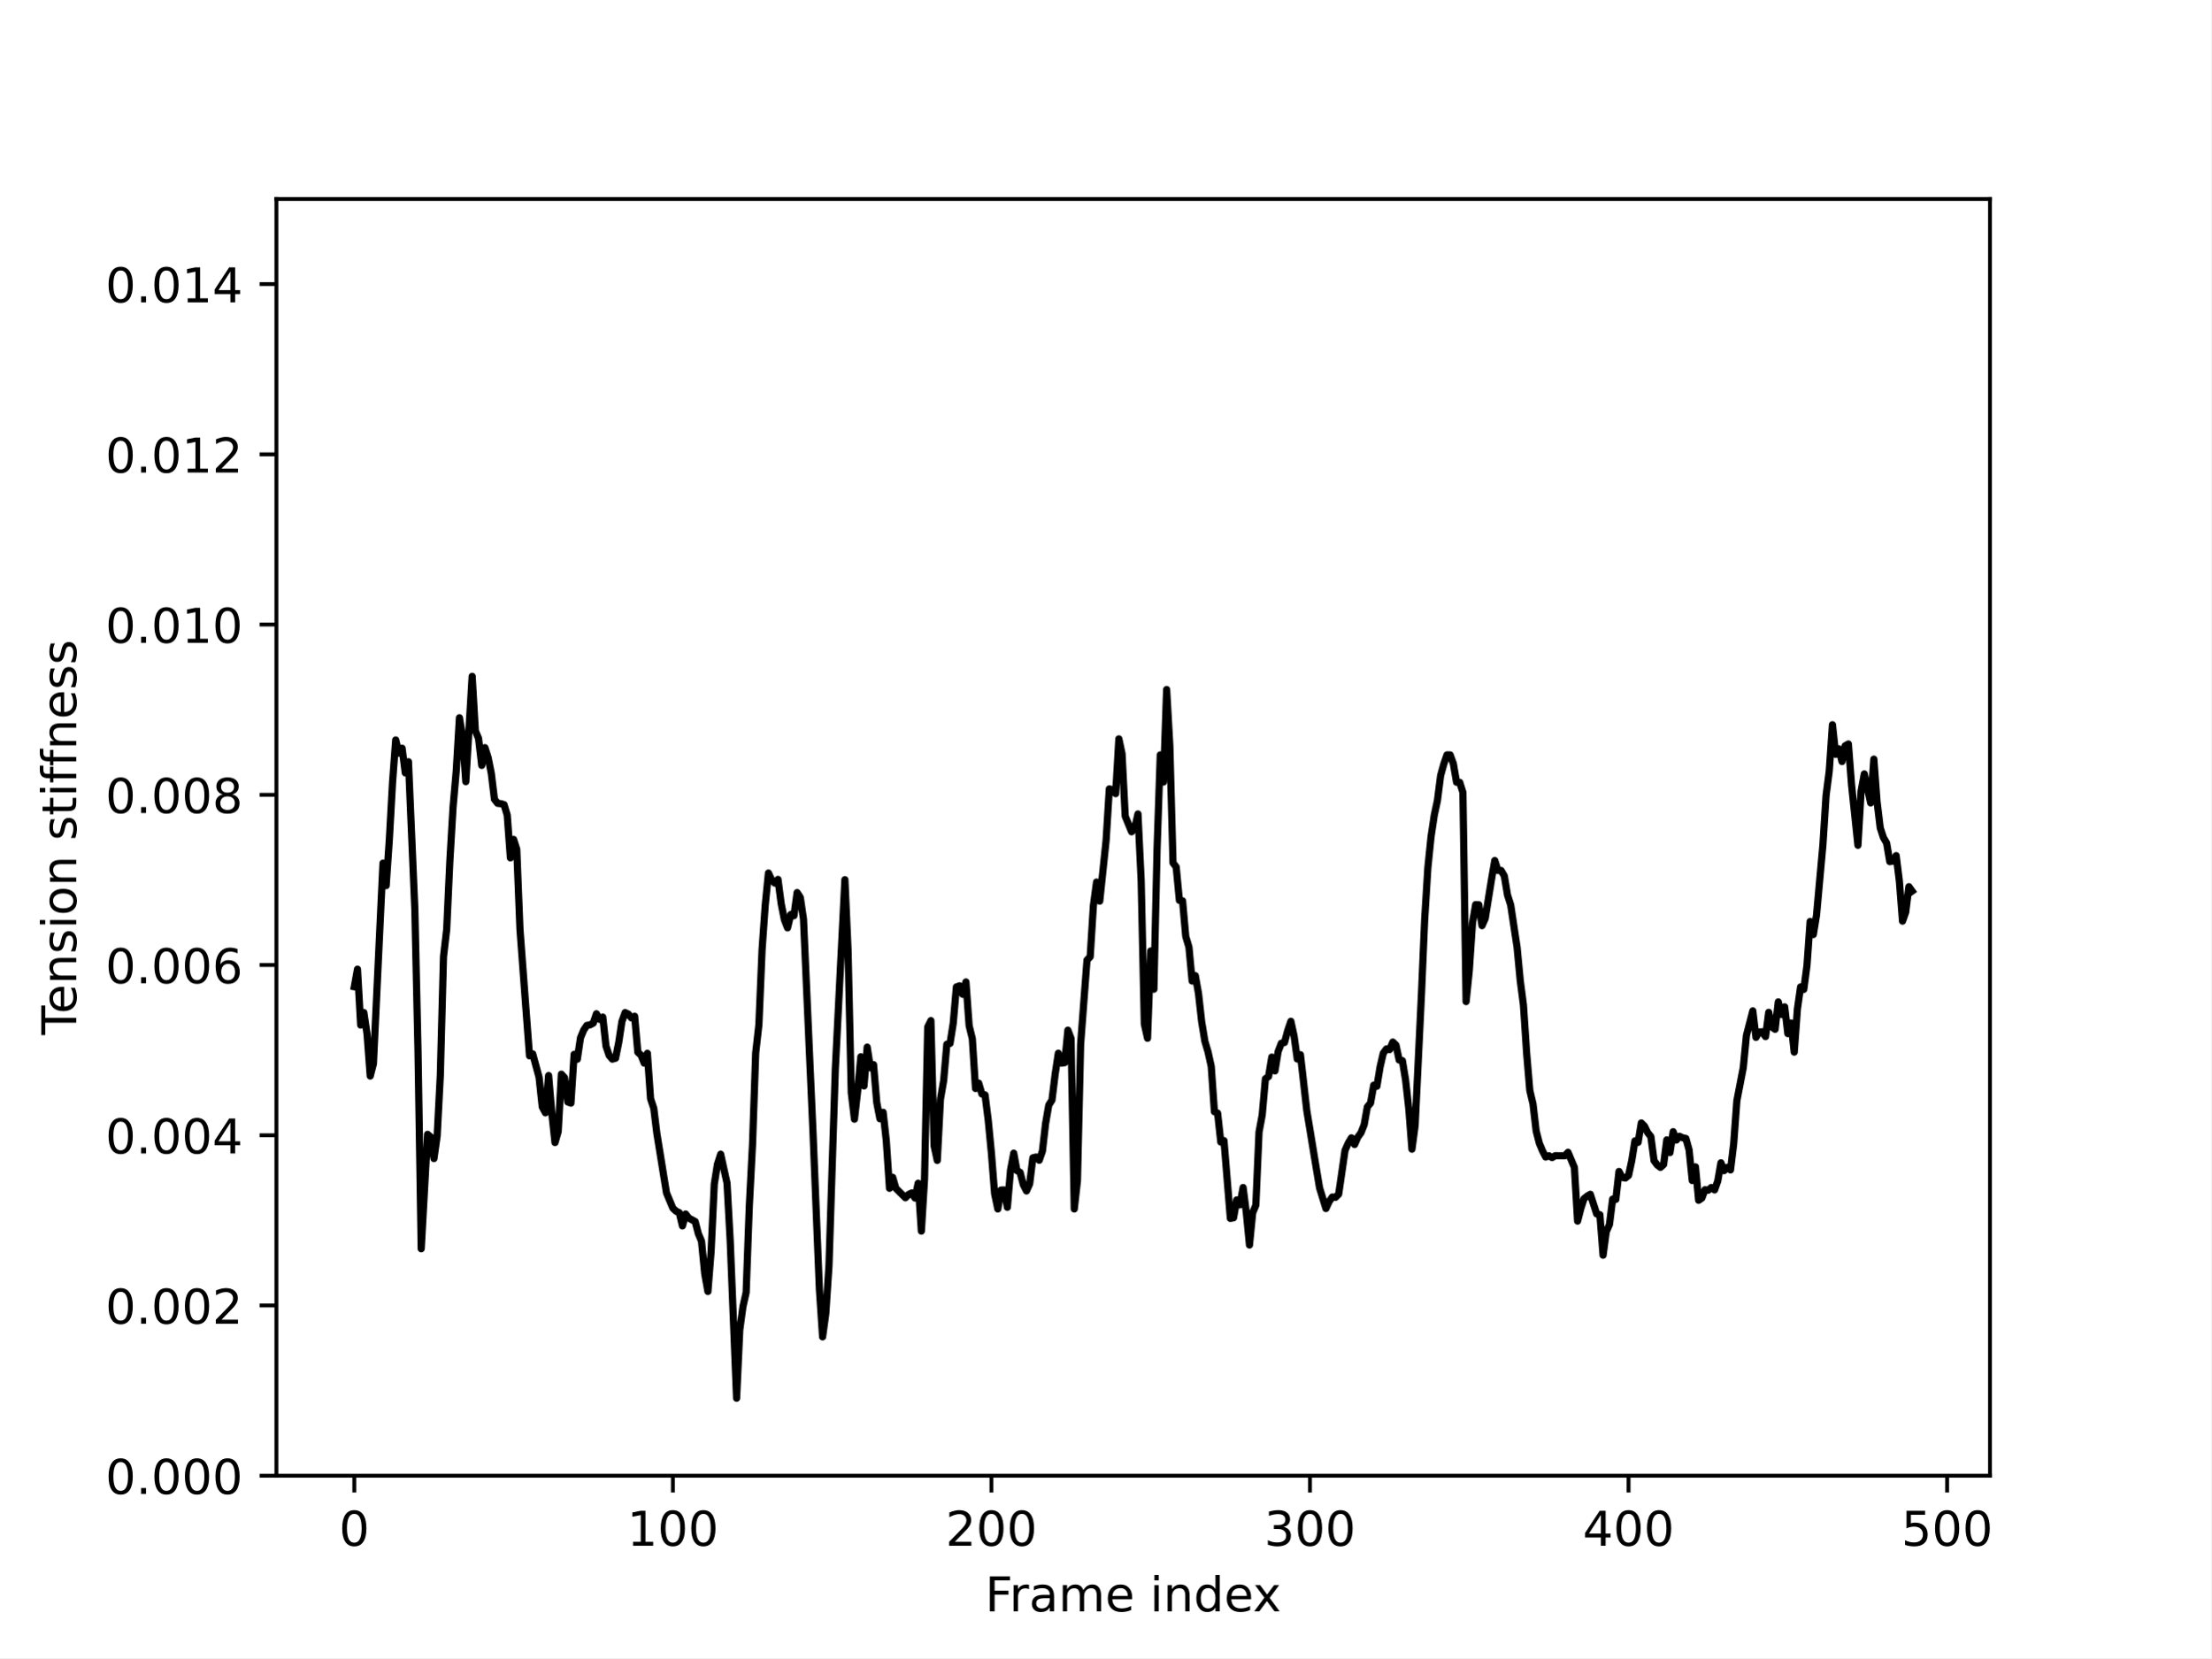
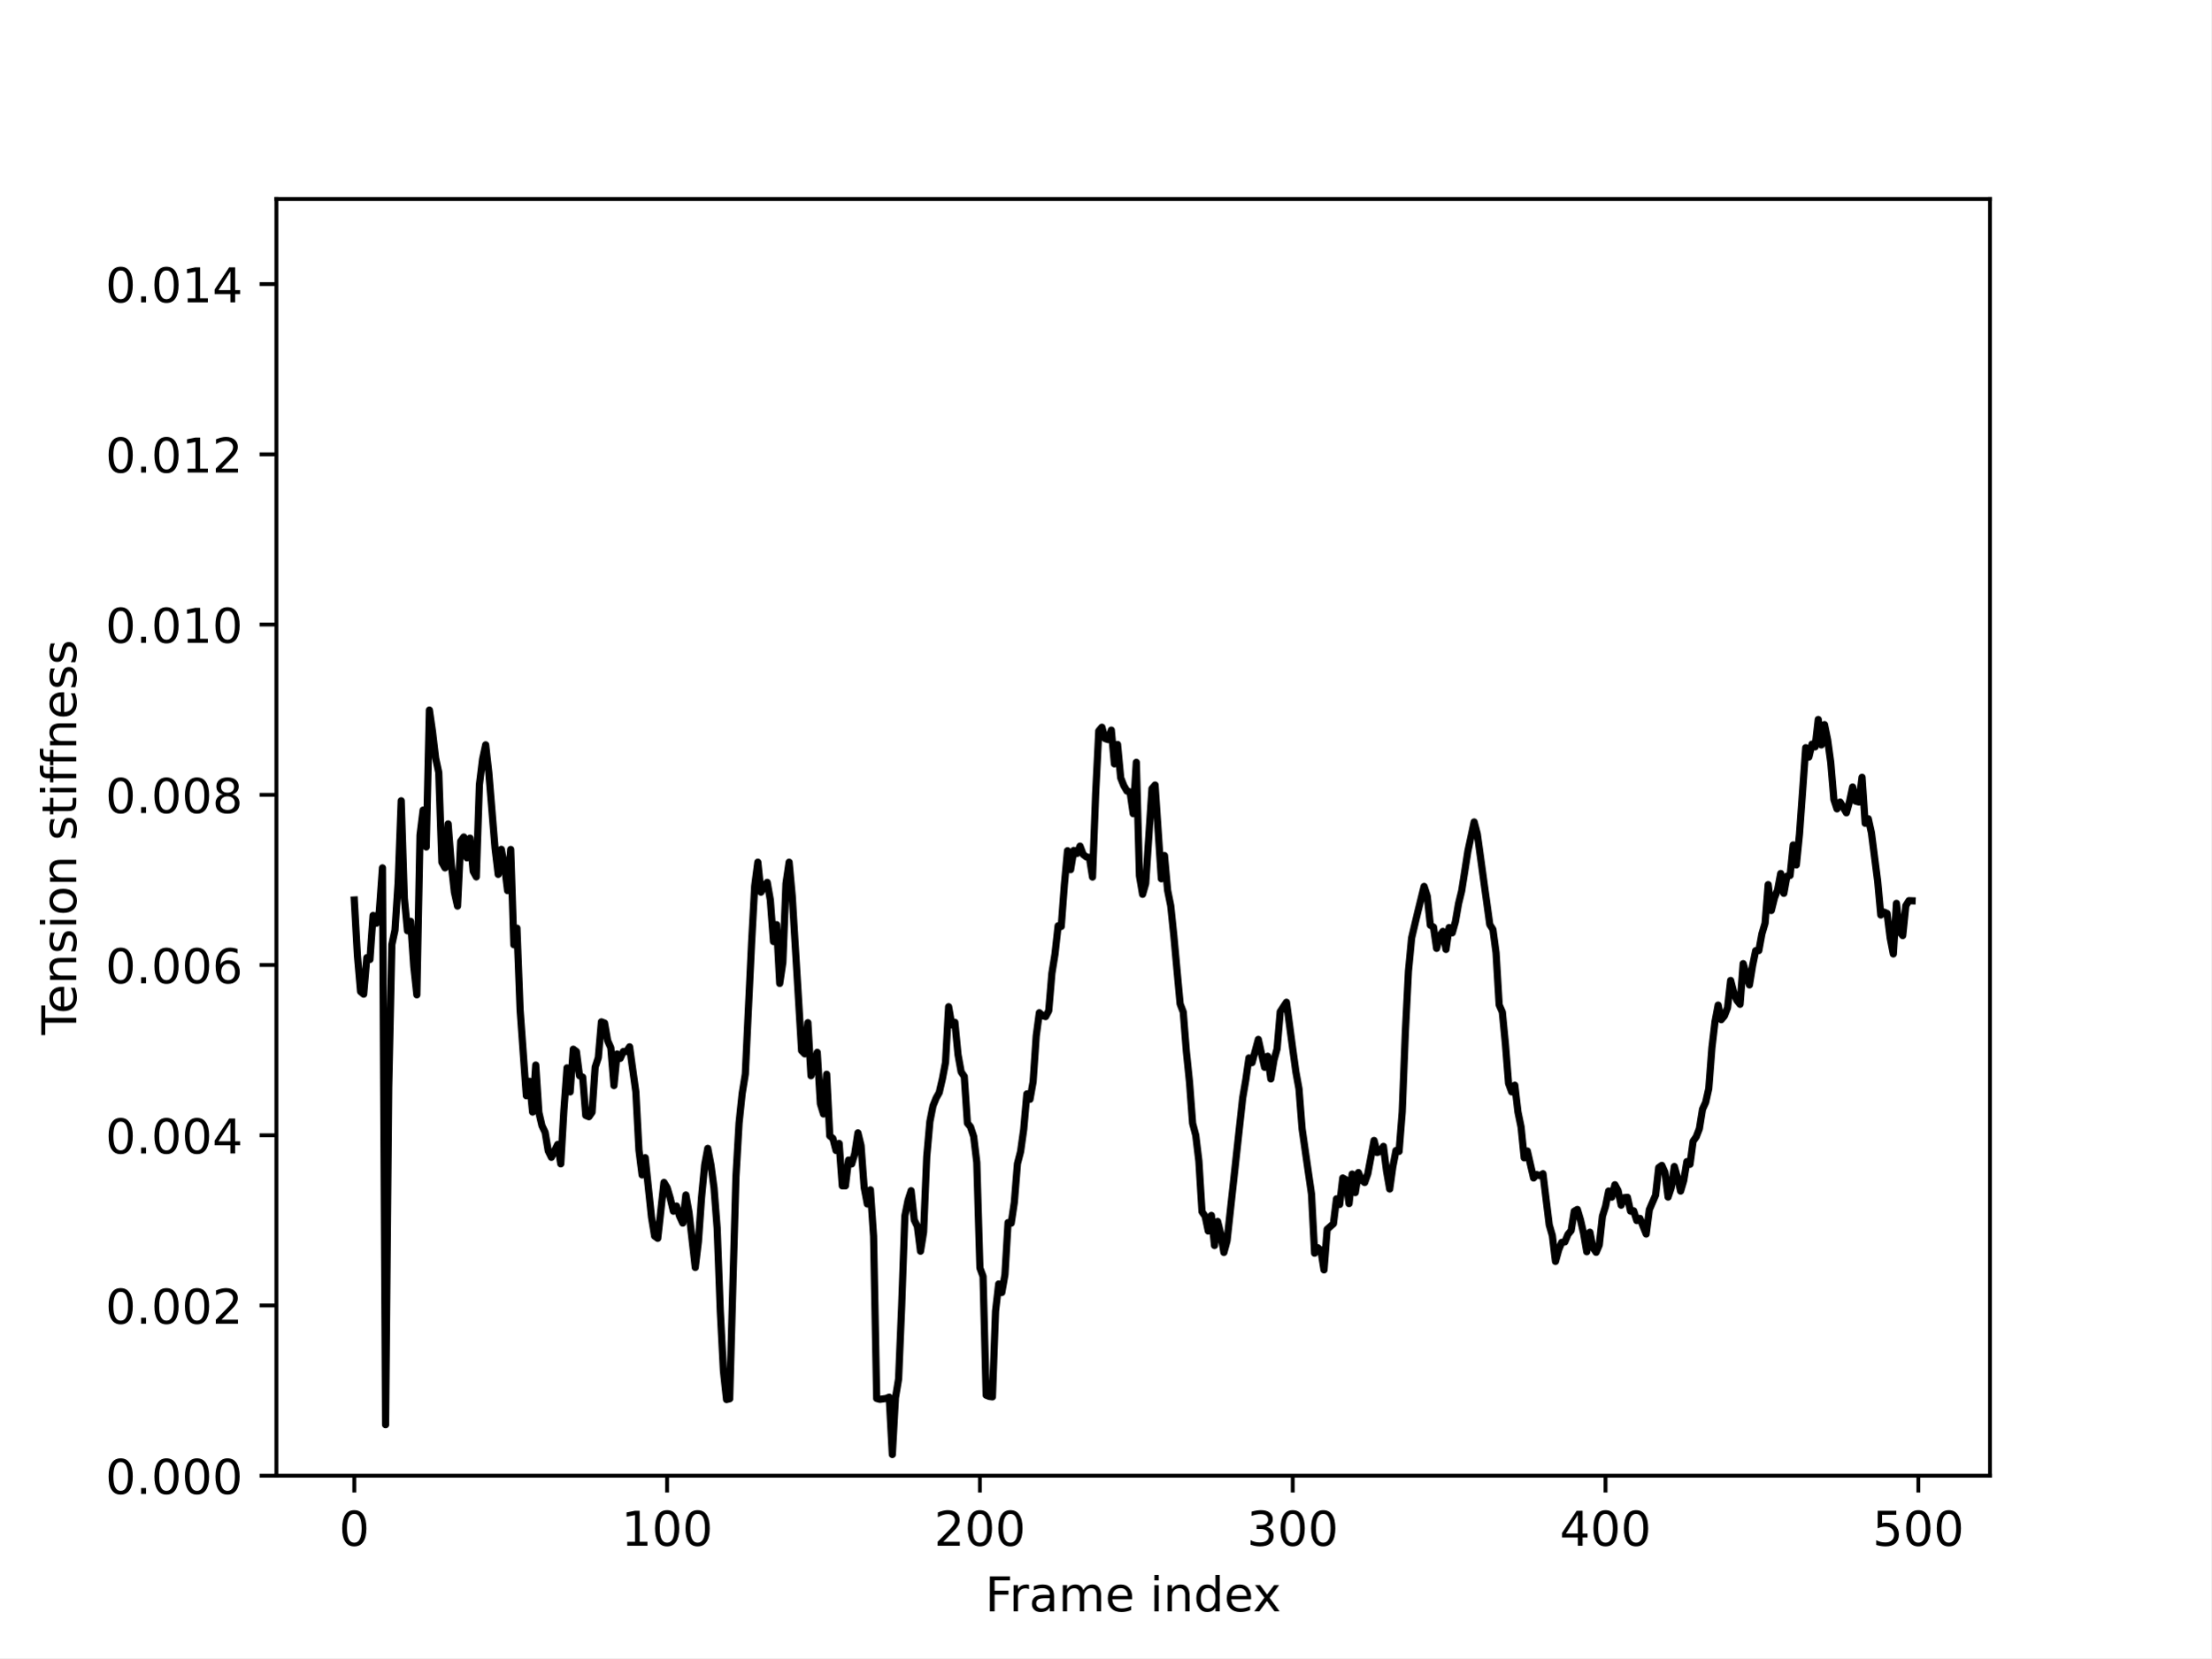
<svg xmlns="http://www.w3.org/2000/svg" xmlns:xlink="http://www.w3.org/1999/xlink" width="460.8pt" height="345.6pt" viewBox="0 0 460.8 345.6" version="1.1">
  <defs>
    <style type="text/css">*{stroke-linejoin: round; stroke-linecap: butt}</style>
  </defs>
  <g id="figure_1">
    <g id="patch_1">
      <path d="M 0 345.6  L 460.8 345.6  L 460.8 0  L 0 0  z " style="fill: #ffffff" />
    </g>
    <g id="axes_1">
      <g id="patch_2">
        <path d="M 57.6 307.584  L 414.72 307.584  L 414.72 41.472  L 57.6 41.472  z " style="fill: #ffffff" />
      </g>
      <g id="matplotlib.axis_1">
        <g id="xtick_1">
          <g id="line2d_1">
            <defs>
-               <path id="mcf350181e1" d="M 0 0  L 0 3.5  " style="stroke: #000000; stroke-width: 0.8" />
+               <path id="m88b73b0efc" d="M 0 0  L 0 3.5  " style="stroke: #000000; stroke-width: 0.8" />
            </defs>
            <g>
-               <use xlink:href="#mcf350181e1" x="73.833" y="307.584" style="stroke: #000000; stroke-width: 0.8" />
+               <use xlink:href="#m88b73b0efc" x="73.833" y="307.584" style="stroke: #000000; stroke-width: 0.8" />
            </g>
          </g>
          <g id="text_1">
            <g transform="translate(70.65148 322.1824) scale(0.1 -0.1)">
              <defs>
                <path id="DejaVuSans-30" d="M 2034 4250  Q 1547 4250 1301 3770  Q 1056 3291 1056 2328  Q 1056 1369 1301 889  Q 1547 409 2034 409  Q 2525 409 2770 889  Q 3016 1369 3016 2328  Q 3016 3291 2770 3770  Q 2525 4250 2034 4250  z M 2034 4750  Q 2819 4750 3233 4129  Q 3647 3509 3647 2328  Q 3647 1150 3233 529  Q 2819 -91 2034 -91  Q 1250 -91 836 529  Q 422 1150 422 2328  Q 422 3509 836 4129  Q 1250 4750 2034 4750  z " transform="scale(0.015625)" />
              </defs>
              <use xlink:href="#DejaVuSans-30" />
            </g>
          </g>
        </g>
        <g id="xtick_2">
          <g id="line2d_2">
            <g>
-               <use xlink:href="#mcf350181e1" x="140.224" y="307.584" style="stroke: #000000; stroke-width: 0.8" />
+               <use xlink:href="#m88b73b0efc" x="139.024" y="307.584" style="stroke: #000000; stroke-width: 0.8" />
            </g>
          </g>
          <g id="text_2">
-             <g transform="translate(130.6805 322.1824) scale(0.1 -0.1)">
+             <g transform="translate(129.4807 322.1824) scale(0.1 -0.1)">
              <defs>
                <path id="DejaVuSans-31" d="M 794 531  L 1825 531  L 1825 4091  L 703 3866  L 703 4441  L 1819 4666  L 2450 4666  L 2450 531  L 3481 531  L 3481 0  L 794 0  L 794 531  z " transform="scale(0.015625)" />
              </defs>
              <use xlink:href="#DejaVuSans-31" />
              <use xlink:href="#DejaVuSans-30" x="63.623" />
              <use xlink:href="#DejaVuSans-30" x="127.246" />
            </g>
          </g>
        </g>
        <g id="xtick_3">
          <g id="line2d_3">
            <g>
-               <use xlink:href="#mcf350181e1" x="206.616" y="307.584" style="stroke: #000000; stroke-width: 0.8" />
+               <use xlink:href="#m88b73b0efc" x="204.216" y="307.584" style="stroke: #000000; stroke-width: 0.8" />
            </g>
          </g>
          <g id="text_3">
-             <g transform="translate(197.072 322.1824) scale(0.1 -0.1)">
+             <g transform="translate(194.6723 322.1824) scale(0.1 -0.1)">
              <defs>
                <path id="DejaVuSans-32" d="M 1228 531  L 3431 531  L 3431 0  L 469 0  L 469 531  Q 828 903 1448 1529  Q 2069 2156 2228 2338  Q 2531 2678 2651 2914  Q 2772 3150 2772 3378  Q 2772 3750 2511 3984  Q 2250 4219 1831 4219  Q 1534 4219 1204 4116  Q 875 4013 500 3803  L 500 4441  Q 881 4594 1212 4672  Q 1544 4750 1819 4750  Q 2544 4750 2975 4387  Q 3406 4025 3406 3419  Q 3406 3131 3298 2873  Q 3191 2616 2906 2266  Q 2828 2175 2409 1742  Q 1991 1309 1228 531  z " transform="scale(0.015625)" />
              </defs>
              <use xlink:href="#DejaVuSans-32" />
              <use xlink:href="#DejaVuSans-30" x="63.623" />
              <use xlink:href="#DejaVuSans-30" x="127.246" />
            </g>
          </g>
        </g>
        <g id="xtick_4">
          <g id="line2d_4">
            <g>
-               <use xlink:href="#mcf350181e1" x="273.007" y="307.584" style="stroke: #000000; stroke-width: 0.8" />
+               <use xlink:href="#m88b73b0efc" x="269.408" y="307.584" style="stroke: #000000; stroke-width: 0.8" />
            </g>
          </g>
          <g id="text_4">
-             <g transform="translate(263.4635 322.1824) scale(0.1 -0.1)">
+             <g transform="translate(259.864 322.1824) scale(0.1 -0.1)">
              <defs>
                <path id="DejaVuSans-33" d="M 2597 2516  Q 3050 2419 3304 2112  Q 3559 1806 3559 1356  Q 3559 666 3084 287  Q 2609 -91 1734 -91  Q 1441 -91 1130 -33  Q 819 25 488 141  L 488 750  Q 750 597 1062 519  Q 1375 441 1716 441  Q 2309 441 2620 675  Q 2931 909 2931 1356  Q 2931 1769 2642 2001  Q 2353 2234 1838 2234  L 1294 2234  L 1294 2753  L 1863 2753  Q 2328 2753 2575 2939  Q 2822 3125 2822 3475  Q 2822 3834 2567 4026  Q 2313 4219 1838 4219  Q 1578 4219 1281 4162  Q 984 4106 628 3988  L 628 4550  Q 988 4650 1302 4700  Q 1616 4750 1894 4750  Q 2613 4750 3031 4423  Q 3450 4097 3450 3541  Q 3450 3153 3228 2886  Q 3006 2619 2597 2516  z " transform="scale(0.015625)" />
              </defs>
              <use xlink:href="#DejaVuSans-33" />
              <use xlink:href="#DejaVuSans-30" x="63.623" />
              <use xlink:href="#DejaVuSans-30" x="127.246" />
            </g>
          </g>
        </g>
        <g id="xtick_5">
          <g id="line2d_5">
            <g>
-               <use xlink:href="#mcf350181e1" x="339.399" y="307.584" style="stroke: #000000; stroke-width: 0.8" />
+               <use xlink:href="#m88b73b0efc" x="334.599" y="307.584" style="stroke: #000000; stroke-width: 0.8" />
            </g>
          </g>
          <g id="text_5">
-             <g transform="translate(329.8551 322.1824) scale(0.1 -0.1)">
+             <g transform="translate(325.0557 322.1824) scale(0.1 -0.1)">
              <defs>
                <path id="DejaVuSans-34" d="M 2419 4116  L 825 1625  L 2419 1625  L 2419 4116  z M 2253 4666  L 3047 4666  L 3047 1625  L 3713 1625  L 3713 1100  L 3047 1100  L 3047 0  L 2419 0  L 2419 1100  L 313 1100  L 313 1709  L 2253 4666  z " transform="scale(0.015625)" />
              </defs>
              <use xlink:href="#DejaVuSans-34" />
              <use xlink:href="#DejaVuSans-30" x="63.623" />
              <use xlink:href="#DejaVuSans-30" x="127.246" />
            </g>
          </g>
        </g>
        <g id="xtick_6">
          <g id="line2d_6">
            <g>
-               <use xlink:href="#mcf350181e1" x="405.79" y="307.584" style="stroke: #000000; stroke-width: 0.8" />
+               <use xlink:href="#m88b73b0efc" x="399.791" y="307.584" style="stroke: #000000; stroke-width: 0.8" />
            </g>
          </g>
          <g id="text_6">
-             <g transform="translate(396.2466 322.1824) scale(0.1 -0.1)">
+             <g transform="translate(390.2474 322.1824) scale(0.1 -0.1)">
              <defs>
                <path id="DejaVuSans-35" d="M 691 4666  L 3169 4666  L 3169 4134  L 1269 4134  L 1269 2991  Q 1406 3038 1543 3061  Q 1681 3084 1819 3084  Q 2600 3084 3056 2656  Q 3513 2228 3513 1497  Q 3513 744 3044 326  Q 2575 -91 1722 -91  Q 1428 -91 1123 -41  Q 819 9 494 109  L 494 744  Q 775 591 1075 516  Q 1375 441 1709 441  Q 2250 441 2565 725  Q 2881 1009 2881 1497  Q 2881 1984 2565 2268  Q 2250 2553 1709 2553  Q 1456 2553 1204 2497  Q 953 2441 691 2322  L 691 4666  z " transform="scale(0.015625)" />
              </defs>
              <use xlink:href="#DejaVuSans-35" />
              <use xlink:href="#DejaVuSans-30" x="63.623" />
              <use xlink:href="#DejaVuSans-30" x="127.246" />
            </g>
          </g>
        </g>
        <g id="text_7">
          <g transform="translate(205.3108 335.8606) scale(0.1 -0.1)">
            <defs>
              <path id="DejaVuSans-46" d="M 628 4666  L 3309 4666  L 3309 4134  L 1259 4134  L 1259 2759  L 3109 2759  L 3109 2228  L 1259 2228  L 1259 0  L 628 0  L 628 4666  z " transform="scale(0.015625)" />
              <path id="DejaVuSans-72" d="M 2631 2963  Q 2534 3019 2420 3045  Q 2306 3072 2169 3072  Q 1681 3072 1420 2755  Q 1159 2438 1159 1844  L 1159 0  L 581 0  L 581 3500  L 1159 3500  L 1159 2956  Q 1341 3275 1631 3429  Q 1922 3584 2338 3584  Q 2397 3584 2469 3576  Q 2541 3569 2628 3553  L 2631 2963  z " transform="scale(0.015625)" />
              <path id="DejaVuSans-61" d="M 2194 1759  Q 1497 1759 1228 1600  Q 959 1441 959 1056  Q 959 750 1161 570  Q 1363 391 1709 391  Q 2188 391 2477 730  Q 2766 1069 2766 1631  L 2766 1759  L 2194 1759  z M 3341 1997  L 3341 0  L 2766 0  L 2766 531  Q 2569 213 2275 61  Q 1981 -91 1556 -91  Q 1019 -91 701 211  Q 384 513 384 1019  Q 384 1609 779 1909  Q 1175 2209 1959 2209  L 2766 2209  L 2766 2266  Q 2766 2663 2505 2880  Q 2244 3097 1772 3097  Q 1472 3097 1187 3025  Q 903 2953 641 2809  L 641 3341  Q 956 3463 1253 3523  Q 1550 3584 1831 3584  Q 2591 3584 2966 3190  Q 3341 2797 3341 1997  z " transform="scale(0.015625)" />
              <path id="DejaVuSans-6d" d="M 3328 2828  Q 3544 3216 3844 3400  Q 4144 3584 4550 3584  Q 5097 3584 5394 3201  Q 5691 2819 5691 2113  L 5691 0  L 5113 0  L 5113 2094  Q 5113 2597 4934 2840  Q 4756 3084 4391 3084  Q 3944 3084 3684 2787  Q 3425 2491 3425 1978  L 3425 0  L 2847 0  L 2847 2094  Q 2847 2600 2669 2842  Q 2491 3084 2119 3084  Q 1678 3084 1418 2786  Q 1159 2488 1159 1978  L 1159 0  L 581 0  L 581 3500  L 1159 3500  L 1159 2956  Q 1356 3278 1631 3431  Q 1906 3584 2284 3584  Q 2666 3584 2933 3390  Q 3200 3197 3328 2828  z " transform="scale(0.015625)" />
              <path id="DejaVuSans-65" d="M 3597 1894  L 3597 1613  L 953 1613  Q 991 1019 1311 708  Q 1631 397 2203 397  Q 2534 397 2845 478  Q 3156 559 3463 722  L 3463 178  Q 3153 47 2828 -22  Q 2503 -91 2169 -91  Q 1331 -91 842 396  Q 353 884 353 1716  Q 353 2575 817 3079  Q 1281 3584 2069 3584  Q 2775 3584 3186 3129  Q 3597 2675 3597 1894  z M 3022 2063  Q 3016 2534 2758 2815  Q 2500 3097 2075 3097  Q 1594 3097 1305 2825  Q 1016 2553 972 2059  L 3022 2063  z " transform="scale(0.015625)" />
              <path id="DejaVuSans-20" transform="scale(0.015625)" />
              <path id="DejaVuSans-69" d="M 603 3500  L 1178 3500  L 1178 0  L 603 0  L 603 3500  z M 603 4863  L 1178 4863  L 1178 4134  L 603 4134  L 603 4863  z " transform="scale(0.015625)" />
              <path id="DejaVuSans-6e" d="M 3513 2113  L 3513 0  L 2938 0  L 2938 2094  Q 2938 2591 2744 2837  Q 2550 3084 2163 3084  Q 1697 3084 1428 2787  Q 1159 2491 1159 1978  L 1159 0  L 581 0  L 581 3500  L 1159 3500  L 1159 2956  Q 1366 3272 1645 3428  Q 1925 3584 2291 3584  Q 2894 3584 3203 3211  Q 3513 2838 3513 2113  z " transform="scale(0.015625)" />
              <path id="DejaVuSans-64" d="M 2906 2969  L 2906 4863  L 3481 4863  L 3481 0  L 2906 0  L 2906 525  Q 2725 213 2448 61  Q 2172 -91 1784 -91  Q 1150 -91 751 415  Q 353 922 353 1747  Q 353 2572 751 3078  Q 1150 3584 1784 3584  Q 2172 3584 2448 3432  Q 2725 3281 2906 2969  z M 947 1747  Q 947 1113 1208 752  Q 1469 391 1925 391  Q 2381 391 2643 752  Q 2906 1113 2906 1747  Q 2906 2381 2643 2742  Q 2381 3103 1925 3103  Q 1469 3103 1208 2742  Q 947 2381 947 1747  z " transform="scale(0.015625)" />
              <path id="DejaVuSans-78" d="M 3513 3500  L 2247 1797  L 3578 0  L 2900 0  L 1881 1375  L 863 0  L 184 0  L 1544 1831  L 300 3500  L 978 3500  L 1906 2253  L 2834 3500  L 3513 3500  z " transform="scale(0.015625)" />
            </defs>
            <use xlink:href="#DejaVuSans-46" />
            <use xlink:href="#DejaVuSans-72" x="50.27" />
            <use xlink:href="#DejaVuSans-61" x="91.383" />
            <use xlink:href="#DejaVuSans-6d" x="152.662" />
            <use xlink:href="#DejaVuSans-65" x="250.074" />
            <use xlink:href="#DejaVuSans-20" x="311.598" />
            <use xlink:href="#DejaVuSans-69" x="343.385" />
            <use xlink:href="#DejaVuSans-6e" x="371.168" />
            <use xlink:href="#DejaVuSans-64" x="434.547" />
            <use xlink:href="#DejaVuSans-65" x="498.023" />
            <use xlink:href="#DejaVuSans-78" x="557.797" />
          </g>
        </g>
      </g>
      <g id="matplotlib.axis_2">
        <g id="ytick_1">
          <g id="line2d_7">
            <defs>
-               <path id="m46dfb9233b" d="M 0 0  L -3.5 0  " style="stroke: #000000; stroke-width: 0.8" />
+               <path id="m4f19261168" d="M 0 0  L -3.5 0  " style="stroke: #000000; stroke-width: 0.8" />
            </defs>
            <g>
-               <use xlink:href="#m46dfb9233b" x="57.6" y="307.584" style="stroke: #000000; stroke-width: 0.8" />
+               <use xlink:href="#m4f19261168" x="57.6" y="307.584" style="stroke: #000000; stroke-width: 0.8" />
            </g>
          </g>
          <g id="text_8">
            <g transform="translate(21.97188 311.3832) scale(0.1 -0.1)">
              <defs>
                <path id="DejaVuSans-2e" d="M 684 794  L 1344 794  L 1344 0  L 684 0  L 684 794  z " transform="scale(0.015625)" />
              </defs>
              <use xlink:href="#DejaVuSans-30" />
              <use xlink:href="#DejaVuSans-2e" x="63.623" />
              <use xlink:href="#DejaVuSans-30" x="95.41" />
              <use xlink:href="#DejaVuSans-30" x="159.033" />
              <use xlink:href="#DejaVuSans-30" x="222.656" />
            </g>
          </g>
        </g>
        <g id="ytick_2">
          <g id="line2d_8">
            <g>
-               <use xlink:href="#m46dfb9233b" x="57.6" y="272.102" style="stroke: #000000; stroke-width: 0.8" />
+               <use xlink:href="#m4f19261168" x="57.6" y="272.102" style="stroke: #000000; stroke-width: 0.8" />
            </g>
          </g>
          <g id="text_9">
            <g transform="translate(21.97188 275.9016) scale(0.1 -0.1)">
              <use xlink:href="#DejaVuSans-30" />
              <use xlink:href="#DejaVuSans-2e" x="63.623" />
              <use xlink:href="#DejaVuSans-30" x="95.41" />
              <use xlink:href="#DejaVuSans-30" x="159.033" />
              <use xlink:href="#DejaVuSans-32" x="222.656" />
            </g>
          </g>
        </g>
        <g id="ytick_3">
          <g id="line2d_9">
            <g>
-               <use xlink:href="#m46dfb9233b" x="57.6" y="236.621" style="stroke: #000000; stroke-width: 0.8" />
+               <use xlink:href="#m4f19261168" x="57.6" y="236.621" style="stroke: #000000; stroke-width: 0.8" />
            </g>
          </g>
          <g id="text_10">
            <g transform="translate(21.97188 240.42) scale(0.1 -0.1)">
              <use xlink:href="#DejaVuSans-30" />
              <use xlink:href="#DejaVuSans-2e" x="63.623" />
              <use xlink:href="#DejaVuSans-30" x="95.41" />
              <use xlink:href="#DejaVuSans-30" x="159.033" />
              <use xlink:href="#DejaVuSans-34" x="222.656" />
            </g>
          </g>
        </g>
        <g id="ytick_4">
          <g id="line2d_10">
            <g>
-               <use xlink:href="#m46dfb9233b" x="57.6" y="201.139" style="stroke: #000000; stroke-width: 0.8" />
+               <use xlink:href="#m4f19261168" x="57.6" y="201.139" style="stroke: #000000; stroke-width: 0.8" />
            </g>
          </g>
          <g id="text_11">
            <g transform="translate(21.97188 204.9384) scale(0.1 -0.1)">
              <defs>
                <path id="DejaVuSans-36" d="M 2113 2584  Q 1688 2584 1439 2293  Q 1191 2003 1191 1497  Q 1191 994 1439 701  Q 1688 409 2113 409  Q 2538 409 2786 701  Q 3034 994 3034 1497  Q 3034 2003 2786 2293  Q 2538 2584 2113 2584  z M 3366 4563  L 3366 3988  Q 3128 4100 2886 4159  Q 2644 4219 2406 4219  Q 1781 4219 1451 3797  Q 1122 3375 1075 2522  Q 1259 2794 1537 2939  Q 1816 3084 2150 3084  Q 2853 3084 3261 2657  Q 3669 2231 3669 1497  Q 3669 778 3244 343  Q 2819 -91 2113 -91  Q 1303 -91 875 529  Q 447 1150 447 2328  Q 447 3434 972 4092  Q 1497 4750 2381 4750  Q 2619 4750 2861 4703  Q 3103 4656 3366 4563  z " transform="scale(0.015625)" />
              </defs>
              <use xlink:href="#DejaVuSans-30" />
              <use xlink:href="#DejaVuSans-2e" x="63.623" />
              <use xlink:href="#DejaVuSans-30" x="95.41" />
              <use xlink:href="#DejaVuSans-30" x="159.033" />
              <use xlink:href="#DejaVuSans-36" x="222.656" />
            </g>
          </g>
        </g>
        <g id="ytick_5">
          <g id="line2d_11">
            <g>
-               <use xlink:href="#m46dfb9233b" x="57.6" y="165.658" style="stroke: #000000; stroke-width: 0.8" />
+               <use xlink:href="#m4f19261168" x="57.6" y="165.658" style="stroke: #000000; stroke-width: 0.8" />
            </g>
          </g>
          <g id="text_12">
            <g transform="translate(21.97188 169.4568) scale(0.1 -0.1)">
              <defs>
                <path id="DejaVuSans-38" d="M 2034 2216  Q 1584 2216 1326 1975  Q 1069 1734 1069 1313  Q 1069 891 1326 650  Q 1584 409 2034 409  Q 2484 409 2743 651  Q 3003 894 3003 1313  Q 3003 1734 2745 1975  Q 2488 2216 2034 2216  z M 1403 2484  Q 997 2584 770 2862  Q 544 3141 544 3541  Q 544 4100 942 4425  Q 1341 4750 2034 4750  Q 2731 4750 3128 4425  Q 3525 4100 3525 3541  Q 3525 3141 3298 2862  Q 3072 2584 2669 2484  Q 3125 2378 3379 2068  Q 3634 1759 3634 1313  Q 3634 634 3220 271  Q 2806 -91 2034 -91  Q 1263 -91 848 271  Q 434 634 434 1313  Q 434 1759 690 2068  Q 947 2378 1403 2484  z M 1172 3481  Q 1172 3119 1398 2916  Q 1625 2713 2034 2713  Q 2441 2713 2670 2916  Q 2900 3119 2900 3481  Q 2900 3844 2670 4047  Q 2441 4250 2034 4250  Q 1625 4250 1398 4047  Q 1172 3844 1172 3481  z " transform="scale(0.015625)" />
              </defs>
              <use xlink:href="#DejaVuSans-30" />
              <use xlink:href="#DejaVuSans-2e" x="63.623" />
              <use xlink:href="#DejaVuSans-30" x="95.41" />
              <use xlink:href="#DejaVuSans-30" x="159.033" />
              <use xlink:href="#DejaVuSans-38" x="222.656" />
            </g>
          </g>
        </g>
        <g id="ytick_6">
          <g id="line2d_12">
            <g>
-               <use xlink:href="#m46dfb9233b" x="57.6" y="130.176" style="stroke: #000000; stroke-width: 0.8" />
+               <use xlink:href="#m4f19261168" x="57.6" y="130.176" style="stroke: #000000; stroke-width: 0.8" />
            </g>
          </g>
          <g id="text_13">
            <g transform="translate(21.97188 133.9752) scale(0.1 -0.1)">
              <use xlink:href="#DejaVuSans-30" />
              <use xlink:href="#DejaVuSans-2e" x="63.623" />
              <use xlink:href="#DejaVuSans-30" x="95.41" />
              <use xlink:href="#DejaVuSans-31" x="159.033" />
              <use xlink:href="#DejaVuSans-30" x="222.656" />
            </g>
          </g>
        </g>
        <g id="ytick_7">
          <g id="line2d_13">
            <g>
-               <use xlink:href="#m46dfb9233b" x="57.6" y="94.694" style="stroke: #000000; stroke-width: 0.8" />
+               <use xlink:href="#m4f19261168" x="57.6" y="94.694" style="stroke: #000000; stroke-width: 0.8" />
            </g>
          </g>
          <g id="text_14">
            <g transform="translate(21.97188 98.49362) scale(0.1 -0.1)">
              <use xlink:href="#DejaVuSans-30" />
              <use xlink:href="#DejaVuSans-2e" x="63.623" />
              <use xlink:href="#DejaVuSans-30" x="95.41" />
              <use xlink:href="#DejaVuSans-31" x="159.033" />
              <use xlink:href="#DejaVuSans-32" x="222.656" />
            </g>
          </g>
        </g>
        <g id="ytick_8">
          <g id="line2d_14">
            <g>
-               <use xlink:href="#m46dfb9233b" x="57.6" y="59.213" style="stroke: #000000; stroke-width: 0.8" />
+               <use xlink:href="#m4f19261168" x="57.6" y="59.213" style="stroke: #000000; stroke-width: 0.8" />
            </g>
          </g>
          <g id="text_15">
            <g transform="translate(21.97188 63.01202) scale(0.1 -0.1)">
              <use xlink:href="#DejaVuSans-30" />
              <use xlink:href="#DejaVuSans-2e" x="63.623" />
              <use xlink:href="#DejaVuSans-30" x="95.41" />
              <use xlink:href="#DejaVuSans-31" x="159.033" />
              <use xlink:href="#DejaVuSans-34" x="222.656" />
            </g>
          </g>
        </g>
        <g id="text_16">
          <g transform="translate(15.89219 215.7171) rotate(-90) scale(0.1 -0.1)">
            <defs>
              <path id="DejaVuSans-54" d="M -19 4666  L 3928 4666  L 3928 4134  L 2272 4134  L 2272 0  L 1638 0  L 1638 4134  L -19 4134  L -19 4666  z " transform="scale(0.015625)" />
              <path id="DejaVuSans-73" d="M 2834 3397  L 2834 2853  Q 2591 2978 2328 3040  Q 2066 3103 1784 3103  Q 1356 3103 1142 2972  Q 928 2841 928 2578  Q 928 2378 1081 2264  Q 1234 2150 1697 2047  L 1894 2003  Q 2506 1872 2764 1633  Q 3022 1394 3022 966  Q 3022 478 2636 193  Q 2250 -91 1575 -91  Q 1294 -91 989 -36  Q 684 19 347 128  L 347 722  Q 666 556 975 473  Q 1284 391 1588 391  Q 1994 391 2212 530  Q 2431 669 2431 922  Q 2431 1156 2273 1281  Q 2116 1406 1581 1522  L 1381 1569  Q 847 1681 609 1914  Q 372 2147 372 2553  Q 372 3047 722 3315  Q 1072 3584 1716 3584  Q 2034 3584 2315 3537  Q 2597 3491 2834 3397  z " transform="scale(0.015625)" />
              <path id="DejaVuSans-6f" d="M 1959 3097  Q 1497 3097 1228 2736  Q 959 2375 959 1747  Q 959 1119 1226 758  Q 1494 397 1959 397  Q 2419 397 2687 759  Q 2956 1122 2956 1747  Q 2956 2369 2687 2733  Q 2419 3097 1959 3097  z M 1959 3584  Q 2709 3584 3137 3096  Q 3566 2609 3566 1747  Q 3566 888 3137 398  Q 2709 -91 1959 -91  Q 1206 -91 779 398  Q 353 888 353 1747  Q 353 2609 779 3096  Q 1206 3584 1959 3584  z " transform="scale(0.015625)" />
              <path id="DejaVuSans-74" d="M 1172 4494  L 1172 3500  L 2356 3500  L 2356 3053  L 1172 3053  L 1172 1153  Q 1172 725 1289 603  Q 1406 481 1766 481  L 2356 481  L 2356 0  L 1766 0  Q 1100 0 847 248  Q 594 497 594 1153  L 594 3053  L 172 3053  L 172 3500  L 594 3500  L 594 4494  L 1172 4494  z " transform="scale(0.015625)" />
              <path id="DejaVuSans-66" d="M 2375 4863  L 2375 4384  L 1825 4384  Q 1516 4384 1395 4259  Q 1275 4134 1275 3809  L 1275 3500  L 2222 3500  L 2222 3053  L 1275 3053  L 1275 0  L 697 0  L 697 3053  L 147 3053  L 147 3500  L 697 3500  L 697 3744  Q 697 4328 969 4595  Q 1241 4863 1831 4863  L 2375 4863  z " transform="scale(0.015625)" />
            </defs>
            <use xlink:href="#DejaVuSans-54" />
            <use xlink:href="#DejaVuSans-65" x="44.084" />
            <use xlink:href="#DejaVuSans-6e" x="105.607" />
            <use xlink:href="#DejaVuSans-73" x="168.986" />
            <use xlink:href="#DejaVuSans-69" x="221.086" />
            <use xlink:href="#DejaVuSans-6f" x="248.869" />
            <use xlink:href="#DejaVuSans-6e" x="310.051" />
            <use xlink:href="#DejaVuSans-20" x="373.43" />
            <use xlink:href="#DejaVuSans-73" x="405.217" />
            <use xlink:href="#DejaVuSans-74" x="457.316" />
            <use xlink:href="#DejaVuSans-69" x="496.525" />
            <use xlink:href="#DejaVuSans-66" x="524.309" />
            <use xlink:href="#DejaVuSans-66" x="559.514" />
            <use xlink:href="#DejaVuSans-6e" x="594.719" />
            <use xlink:href="#DejaVuSans-65" x="658.098" />
            <use xlink:href="#DejaVuSans-73" x="719.621" />
            <use xlink:href="#DejaVuSans-73" x="771.721" />
          </g>
        </g>
      </g>
      <g id="line2d_15">
-         <path d="M 73.833 205.663  L 74.497 202.01  L 75.161 213.655  L 75.824 211.053  L 76.488 215.519  L 77.152 224.283  L 77.816 221.718  L 79.808 179.908  L 80.472 184.6  L 81.136 174.951  L 81.8 163.066  L 82.464 154.23  L 83.128 156.989  L 83.791 155.951  L 84.455 161.088  L 85.119 158.765  L 86.447 189.508  L 87.111 219.19  L 87.775 260.277  L 89.103 236.436  L 89.767 236.991  L 90.431 241.486  L 91.095 236.788  L 91.758 224.15  L 92.422 199.391  L 93.086 193.72  L 93.75 179.403  L 94.414 168.194  L 95.078 160.705  L 95.742 149.603  L 96.406 153.752  L 97.07 162.921  L 98.398 140.965  L 99.062 152.349  L 99.725 153.899  L 100.389 159.535  L 101.053 155.828  L 101.717 157.886  L 102.381 161.196  L 103.045 166.609  L 103.709 167.436  L 104.373 167.509  L 105.037 167.709  L 105.701 169.907  L 106.365 178.807  L 107.028 174.962  L 107.692 177.036  L 108.356 193.661  L 109.684 211.33  L 110.348 220.071  L 111.012 219.66  L 112.34 224.548  L 113.004 230.725  L 113.668 231.949  L 114.332 224.175  L 114.995 232.061  L 115.659 238.144  L 116.323 235.851  L 116.987 223.894  L 117.651 224.621  L 118.315 229.681  L 118.979 229.926  L 119.643 219.766  L 120.307 220.771  L 120.971 216.314  L 121.635 214.706  L 122.299 213.723  L 122.962 213.614  L 123.626 213.258  L 124.29 211.304  L 124.954 212.459  L 125.618 211.994  L 126.282 218.034  L 126.946 219.987  L 127.61 220.759  L 128.274 220.572  L 128.938 217.302  L 129.602 212.927  L 130.266 211.058  L 130.929 211.362  L 131.593 212.167  L 132.257 211.817  L 132.921 219.322  L 133.585 219.92  L 134.249 221.594  L 134.913 219.545  L 135.577 229.019  L 136.241 231.003  L 136.905 236.351  L 138.896 248.646  L 140.224 251.825  L 140.888 252.451  L 141.552 252.758  L 142.216 255.519  L 142.88 253.039  L 143.544 253.891  L 144.872 254.614  L 145.536 257.147  L 146.199 258.72  L 146.863 265.518  L 147.527 269.185  L 148.191 260.874  L 148.855 246.787  L 149.519 242.65  L 150.183 240.576  L 151.511 246.603  L 152.175 258.677  L 153.503 291.433  L 154.166 277.193  L 154.83 272.324  L 155.494 269.38  L 156.158 251.342  L 156.822 238.532  L 157.486 219.488  L 158.15 213.577  L 158.814 197.981  L 159.478 188.598  L 160.142 181.97  L 160.806 183.411  L 161.47 184.067  L 162.133 183.294  L 162.797 188.352  L 163.461 191.695  L 164.125 193.397  L 164.789 190.615  L 165.453 190.87  L 166.117 186.039  L 166.781 187.059  L 167.445 191.54  L 169.437 236.211  L 170.764 268.76  L 171.428 278.641  L 172.092 273.847  L 172.756 263.814  L 174.084 222.73  L 176.076 183.354  L 176.74 198.154  L 177.404 227.735  L 178.067 233.271  L 178.731 227.464  L 179.395 220.268  L 180.059 226.351  L 180.723 218.256  L 181.387 222.573  L 182.051 221.911  L 182.715 229.79  L 183.379 233.189  L 184.043 231.84  L 184.707 237.773  L 185.37 247.679  L 186.034 245.393  L 186.698 247.687  L 188.69 249.655  L 189.354 248.963  L 190.018 248.653  L 190.682 249.709  L 191.346 246.63  L 192.01 256.604  L 192.674 245.776  L 193.337 214.058  L 194.001 212.729  L 194.665 238.836  L 195.329 241.877  L 195.993 229.093  L 196.657 225.228  L 197.321 217.66  L 197.985 217.483  L 198.649 213.312  L 199.313 205.71  L 199.977 205.473  L 200.641 207.249  L 201.304 204.67  L 201.968 213.778  L 202.632 216.494  L 203.296 226.872  L 203.96 225.761  L 204.624 228.019  L 205.288 228.218  L 205.952 233.524  L 206.616 240.41  L 207.28 248.809  L 207.944 251.989  L 208.608 248.048  L 209.271 248.02  L 209.935 251.644  L 210.599 243.847  L 211.263 240.362  L 211.927 243.977  L 212.591 244.378  L 213.255 246.929  L 213.919 248.237  L 214.583 246.75  L 215.247 241.334  L 215.911 241.164  L 216.575 241.841  L 217.238 239.934  L 217.902 234.179  L 218.566 230.334  L 219.23 229.296  L 219.894 223.919  L 220.558 219.528  L 221.222 221.597  L 221.886 221.494  L 222.55 214.726  L 223.214 216.477  L 223.878 251.989  L 224.541 246.068  L 225.205 217.619  L 226.533 200.117  L 227.197 199.415  L 227.861 188.794  L 228.525 183.843  L 229.189 187.818  L 230.517 175.127  L 231.181 164.433  L 231.845 164.586  L 232.508 165.425  L 233.172 154.004  L 233.836 157.116  L 234.5 170.138  L 235.828 173.374  L 236.492 172.52  L 237.156 169.654  L 237.82 183.55  L 238.484 213.432  L 239.148 216.41  L 239.812 198.215  L 240.475 206.182  L 241.139 176.896  L 241.803 157.342  L 242.467 163.002  L 243.131 143.712  L 243.795 155.418  L 244.459 179.85  L 245.123 180.714  L 245.787 187.664  L 246.451 187.763  L 247.115 195.187  L 247.779 197.428  L 248.442 204.477  L 249.106 203.354  L 249.77 207.068  L 250.434 212.989  L 251.098 217.029  L 251.762 219.262  L 252.426 222.283  L 253.09 231.725  L 253.754 232.01  L 254.418 238.045  L 255.082 237.741  L 256.409 253.951  L 257.073 253.829  L 257.737 250.103  L 258.401 251.128  L 259.065 247.52  L 259.729 252.666  L 260.393 259.505  L 261.057 252.804  L 261.721 251.203  L 262.385 235.953  L 263.049 232.386  L 263.712 224.855  L 264.376 224.375  L 265.04 220.334  L 265.704 223.212  L 266.368 219.173  L 267.032 217.445  L 267.696 217.29  L 268.36 214.813  L 269.024 212.875  L 269.688 215.942  L 270.352 220.731  L 271.016 219.837  L 272.343 231.5  L 274.335 243.608  L 274.999 247.577  L 276.327 251.899  L 276.991 250.454  L 277.655 249.496  L 278.319 249.567  L 278.983 248.905  L 280.31 239.775  L 280.974 238.279  L 281.638 237.166  L 282.302 238.56  L 282.966 237.023  L 283.63 236.117  L 284.294 234.426  L 284.958 230.721  L 285.622 229.926  L 286.286 226.19  L 286.95 226.416  L 287.613 222.388  L 288.277 219.523  L 288.941 218.628  L 289.605 218.767  L 290.269 217.198  L 290.933 217.848  L 291.597 220.946  L 292.261 221.068  L 292.925 225.063  L 293.589 231.002  L 294.253 239.524  L 294.916 234.594  L 296.244 207.111  L 296.908 191.575  L 297.572 180.878  L 298.236 174.393  L 298.9 169.943  L 299.564 166.871  L 300.228 161.65  L 300.892 159.268  L 301.556 157.337  L 302.22 157.345  L 302.883 159.167  L 303.547 163.039  L 304.211 163.061  L 304.875 165.173  L 305.539 208.761  L 306.203 202.322  L 306.867 192.401  L 307.531 188.554  L 308.195 188.589  L 308.859 192.932  L 309.523 191.445  L 310.85 183.224  L 311.514 179.362  L 312.178 181.435  L 312.842 181.435  L 313.506 182.577  L 314.17 186.545  L 314.834 188.63  L 316.162 197.415  L 316.826 204.389  L 317.49 209.47  L 318.154 219.45  L 318.817 227.274  L 319.481 230.1  L 320.145 235.744  L 320.809 238.312  L 321.473 239.883  L 322.137 241.164  L 322.801 240.893  L 323.465 241.276  L 324.129 240.883  L 326.121 240.903  L 326.784 240.18  L 328.112 243.334  L 328.776 254.519  L 329.44 251.93  L 330.104 249.86  L 330.768 249.319  L 331.432 248.926  L 332.76 253.025  L 333.424 253.187  L 334.087 261.627  L 334.751 256.736  L 335.415 255.235  L 336.079 249.944  L 336.743 250.002  L 337.407 244.168  L 338.071 245.41  L 338.735 245.544  L 339.399 244.996  L 340.063 241.91  L 340.727 237.797  L 341.391 238.1  L 342.054 234.061  L 342.718 234.725  L 343.382 236.078  L 344.046 236.897  L 344.71 241.924  L 345.374 242.81  L 346.038 243.325  L 346.702 242.723  L 347.366 237.591  L 348.03 240.245  L 348.694 235.883  L 349.358 237.629  L 350.021 236.85  L 350.685 237.162  L 351.349 237.299  L 352.013 239.672  L 352.677 246.067  L 353.341 243.214  L 354.005 250.182  L 354.669 249.729  L 355.333 247.974  L 355.997 248.085  L 356.661 247.511  L 357.325 248.018  L 357.988 246.154  L 358.652 242.365  L 359.316 243.999  L 359.98 243.334  L 360.644 243.849  L 361.308 238.381  L 361.972 229.409  L 363.3 222.552  L 363.964 215.823  L 365.292 210.698  L 365.955 216.223  L 366.619 215.092  L 367.283 215.055  L 367.947 216.062  L 368.611 211.004  L 369.275 214.071  L 369.939 214.54  L 370.603 208.824  L 371.267 211.463  L 371.931 209.86  L 372.595 215.436  L 373.258 213.226  L 373.922 219.296  L 374.586 210.321  L 375.25 205.705  L 375.914 206.222  L 376.578 201.269  L 377.242 192.069  L 377.906 194.782  L 378.57 190.748  L 379.898 176.145  L 380.562 165.81  L 381.225 160.692  L 381.889 151.059  L 382.553 157.212  L 383.217 156.069  L 383.881 158.723  L 384.545 155.442  L 385.209 155.074  L 385.873 163.597  L 387.201 176.183  L 387.865 164.866  L 388.529 161.311  L 389.856 167.354  L 390.52 158.229  L 391.184 167.086  L 391.848 172.543  L 392.512 174.582  L 393.176 175.702  L 393.84 179.591  L 394.504 179.485  L 395.168 178.335  L 395.832 183.613  L 396.496 191.995  L 397.159 190.115  L 397.823 184.813  L 398.487 185.734  L 398.487 185.734  " clip-path="url(#paf5d420606)" style="fill: none; stroke: #000000; stroke-width: 1.5; stroke-linecap: square" />
+         <path d="M 73.833 187.589  L 74.485 199.191  L 75.137 206.666  L 75.788 207.222  L 76.44 199.612  L 77.092 199.985  L 77.744 190.817  L 78.396 192.45  L 79.048 189.978  L 79.7 180.892  L 80.352 296.958  L 81.004 226.675  L 81.656 196.902  L 82.308 193.893  L 82.96 184.016  L 83.611 166.908  L 84.263 187.255  L 84.915 194.006  L 85.567 192.03  L 86.219 201.419  L 86.871 207.359  L 87.523 174.066  L 88.175 168.851  L 88.827 176.539  L 89.479 148.002  L 90.131 152.499  L 90.783 158.039  L 91.434 161.026  L 92.086 179.732  L 92.738 180.89  L 93.39 171.728  L 94.042 180.149  L 94.694 185.961  L 95.346 188.86  L 95.998 175.36  L 96.65 174.456  L 97.302 178.8  L 97.954 174.7  L 98.606 181.602  L 99.257 182.773  L 99.909 163.532  L 100.561 158.235  L 101.213 155.247  L 101.865 161.053  L 103.169 176.837  L 103.821 182.247  L 104.473 177.026  L 105.125 180.474  L 105.777 185.636  L 106.429 177.049  L 107.08 196.918  L 107.732 193.458  L 108.384 210.443  L 109.688 228.389  L 110.34 225.37  L 110.992 231.788  L 111.644 221.986  L 112.296 231.85  L 112.948 234.647  L 113.6 236.015  L 114.252 239.883  L 114.903 241.222  L 116.207 238.549  L 116.859 242.586  L 117.511 231.438  L 118.163 222.578  L 118.815 227.592  L 119.467 218.685  L 120.119 219.177  L 120.771 224.219  L 121.423 224.51  L 122.075 232.502  L 122.726 232.763  L 123.378 231.821  L 124.03 222.424  L 124.682 220.449  L 125.334 212.989  L 125.986 213.237  L 126.638 216.931  L 127.29 218.374  L 127.942 226.272  L 128.594 219.686  L 129.246 220.604  L 129.898 219.177  L 130.549 219.177  L 131.201 218.189  L 132.505 227.57  L 133.157 239.712  L 133.809 244.894  L 134.461 241.303  L 135.765 253.678  L 136.417 257.631  L 137.069 258.113  L 138.372 246.456  L 139.024 247.548  L 139.676 249.728  L 140.328 252.451  L 140.98 251.377  L 141.632 253.519  L 142.284 254.934  L 142.936 249.066  L 143.588 252.727  L 144.892 264.186  L 145.544 258.782  L 146.195 249.672  L 146.847 242.812  L 147.499 239.353  L 148.151 242.757  L 148.803 247.623  L 149.455 255.984  L 150.107 273.302  L 150.759 285.699  L 151.411 291.716  L 152.063 291.551  L 153.367 245.278  L 154.018 234.098  L 154.67 227.901  L 155.322 223.858  L 156.626 196.566  L 157.278 184.692  L 157.93 179.703  L 158.582 185.961  L 159.234 184.674  L 159.886 183.916  L 160.538 187.591  L 161.19 196.248  L 161.841 192.728  L 162.493 204.984  L 163.145 200.568  L 163.797 184.184  L 164.449 179.713  L 165.101 186.762  L 167.057 218.995  L 167.709 219.664  L 168.361 213.159  L 169.013 224.221  L 169.664 221.983  L 170.316 219.345  L 170.968 230.068  L 171.62 232.191  L 172.272 223.908  L 172.924 236.746  L 173.576 237.291  L 174.228 239.795  L 174.88 238.34  L 175.532 247.175  L 176.184 247.173  L 176.836 241.796  L 177.487 242.609  L 178.139 240.436  L 178.791 236.121  L 179.443 238.785  L 180.095 247.525  L 180.747 250.946  L 181.399 247.997  L 182.051 257.674  L 182.703 291.483  L 183.355 291.673  L 184.659 291.487  L 185.31 291.213  L 185.962 303.171  L 186.614 291.335  L 187.266 287.406  L 187.918 272.089  L 188.57 253.456  L 189.222 250.24  L 189.874 248.181  L 190.526 254.263  L 191.178 255.617  L 191.83 260.793  L 192.482 256.785  L 193.133 241.076  L 193.785 233.783  L 194.437 230.5  L 195.089 228.872  L 195.741 227.714  L 196.393 224.867  L 197.045 221.43  L 197.697 209.83  L 198.349 213.624  L 199.001 213.091  L 199.653 219.831  L 200.305 223.417  L 200.956 224.373  L 201.608 234.098  L 202.26 234.875  L 202.912 236.893  L 203.564 242.281  L 204.216 264.29  L 204.868 266.045  L 205.52 290.803  L 206.172 291.063  L 206.824 291.147  L 207.476 273.266  L 208.128 267.622  L 208.779 269.41  L 209.431 265.665  L 210.083 254.823  L 210.735 254.956  L 211.387 250.603  L 212.039 242.55  L 212.691 240.016  L 213.343 235.401  L 213.995 228.002  L 214.647 229.134  L 215.299 225.497  L 215.951 215.905  L 216.602 211.084  L 217.254 211.701  L 217.906 211.893  L 218.558 210.681  L 219.21 202.904  L 219.862 198.865  L 220.514 192.965  L 221.166 193.105  L 221.818 184.389  L 222.47 177.318  L 223.122 181.269  L 223.774 177.255  L 224.425 177.912  L 225.077 176.357  L 225.729 178.092  L 226.381 178.602  L 227.033 178.712  L 227.685 182.807  L 228.337 165.375  L 228.989 152.349  L 229.641 151.574  L 230.293 153.938  L 230.945 154.162  L 231.597 152.18  L 232.248 159.216  L 232.9 155.164  L 233.552 162.116  L 234.204 163.754  L 234.856 164.879  L 235.508 165.061  L 236.16 169.592  L 236.812 158.893  L 237.464 182.55  L 238.116 186.406  L 238.768 184.141  L 240.072 164.388  L 240.723 163.622  L 242.027 183.165  L 242.679 178.321  L 243.331 185.558  L 243.983 188.784  L 244.635 195.092  L 245.939 209.243  L 246.591 210.935  L 247.243 219.173  L 247.895 225.534  L 248.546 234.14  L 249.198 236.643  L 249.85 242.013  L 250.502 252.565  L 251.154 253.506  L 251.806 256.594  L 252.458 253.334  L 253.11 259.606  L 253.762 254.593  L 254.414 257.231  L 255.066 261.058  L 255.718 258.613  L 258.977 228.86  L 259.629 225.063  L 260.281 220.5  L 260.933 221.497  L 262.237 216.647  L 263.541 222.458  L 264.192 220.149  L 264.844 224.892  L 265.496 220.962  L 266.148 218.605  L 266.8 210.875  L 268.104 208.891  L 269.408 218.605  L 270.06 223.381  L 270.712 226.948  L 271.364 235.306  L 273.319 248.877  L 273.971 261.215  L 274.623 260.062  L 275.275 260.59  L 275.927 264.69  L 276.579 256.232  L 277.883 255.067  L 278.535 249.872  L 279.187 251.059  L 279.838 245.537  L 280.49 245.903  L 281.142 250.872  L 281.794 244.717  L 282.446 248.582  L 283.098 244.402  L 283.75 245.952  L 284.402 246.48  L 285.054 244.646  L 286.358 237.703  L 287.01 240.229  L 287.661 239.972  L 288.313 238.943  L 288.965 244.119  L 289.617 247.823  L 290.269 243.202  L 290.921 239.815  L 291.573 239.988  L 292.225 231.768  L 292.877 215.226  L 293.529 202.406  L 294.181 195.523  L 295.484 190.029  L 296.788 184.752  L 297.44 186.781  L 298.092 192.85  L 298.744 193.235  L 299.396 197.674  L 300.048 195.133  L 300.7 194.135  L 301.352 197.887  L 302.004 193.329  L 302.656 194.436  L 303.307 192.128  L 303.959 188.381  L 304.611 185.722  L 305.915 177.405  L 307.219 171.322  L 307.871 173.805  L 310.479 192.712  L 311.13 193.726  L 311.782 198.591  L 312.434 209.442  L 313.086 210.943  L 313.738 217.61  L 314.39 225.811  L 315.042 227.585  L 315.694 226.197  L 316.346 231.775  L 316.998 234.9  L 317.65 241.334  L 318.302 239.903  L 319.605 245.534  L 320.257 244.81  L 320.909 245.057  L 321.561 244.641  L 322.865 255.307  L 323.517 257.533  L 324.169 262.929  L 324.821 260.564  L 325.473 258.942  L 326.125 258.851  L 326.776 257.283  L 327.428 256.491  L 328.08 252.46  L 328.732 252.082  L 329.384 254.291  L 330.036 257.103  L 330.688 260.905  L 331.34 256.836  L 331.992 260.063  L 332.644 261.026  L 333.296 259.495  L 333.948 253.513  L 334.599 251.45  L 335.251 248.252  L 335.903 249.529  L 336.555 246.939  L 337.207 248.158  L 337.859 251.203  L 338.511 249.635  L 339.163 249.559  L 339.815 252.444  L 340.467 252.38  L 341.119 254.411  L 341.771 253.951  L 343.074 257.211  L 343.726 252.142  L 345.03 249.116  L 345.682 243.369  L 346.334 242.905  L 346.986 244.379  L 347.638 249.511  L 348.29 247.567  L 348.942 243.145  L 349.594 245.416  L 350.245 248.26  L 350.897 246.073  L 351.549 242.115  L 352.201 242.678  L 352.853 237.869  L 353.505 236.941  L 354.157 235.253  L 354.809 231.202  L 355.461 229.785  L 356.113 226.909  L 356.765 218.446  L 357.417 212.933  L 358.068 209.497  L 358.72 212.534  L 359.372 211.746  L 360.024 210.057  L 360.676 204.356  L 361.328 206.893  L 361.98 208.513  L 362.632 209.325  L 363.284 200.85  L 364.588 205.293  L 365.24 201.303  L 365.891 198.15  L 366.543 198.129  L 367.195 194.628  L 367.847 192.423  L 368.499 184.384  L 369.151 189.774  L 369.803 187.166  L 370.455 185.494  L 371.107 182.064  L 371.759 186.201  L 372.411 182.623  L 373.063 182.477  L 373.714 176.118  L 374.366 180.277  L 375.018 173.885  L 376.322 155.839  L 376.974 157.803  L 377.626 155.101  L 378.278 155.67  L 378.93 149.959  L 379.582 155.265  L 380.234 151.04  L 380.886 154.189  L 381.537 158.921  L 382.189 166.641  L 382.841 168.595  L 383.493 167.18  L 384.797 169.417  L 385.449 167.084  L 386.101 164.034  L 386.753 166.992  L 387.405 167.159  L 388.057 162.016  L 388.709 171.596  L 389.36 170.651  L 390.012 173.578  L 391.316 183.682  L 391.968 190.717  L 392.62 190.1  L 393.272 190.39  L 393.924 195.523  L 394.576 198.833  L 395.228 188.282  L 395.88 194.194  L 396.532 195.003  L 397.183 188.784  L 397.835 187.728  L 398.487 187.756  L 398.487 187.756  " clip-path="url(#pbf0e3def8b)" style="fill: none; stroke: #000000; stroke-width: 1.5; stroke-linecap: square" />
      </g>
      <g id="patch_3">
        <path d="M 57.6 307.584  L 57.6 41.472  " style="fill: none; stroke: #000000; stroke-width: 0.8; stroke-linejoin: miter; stroke-linecap: square" />
      </g>
      <g id="patch_4">
        <path d="M 414.72 307.584  L 414.72 41.472  " style="fill: none; stroke: #000000; stroke-width: 0.8; stroke-linejoin: miter; stroke-linecap: square" />
      </g>
      <g id="patch_5">
        <path d="M 57.6 307.584  L 414.72 307.584  " style="fill: none; stroke: #000000; stroke-width: 0.8; stroke-linejoin: miter; stroke-linecap: square" />
      </g>
      <g id="patch_6">
        <path d="M 57.6 41.472  L 414.72 41.472  " style="fill: none; stroke: #000000; stroke-width: 0.8; stroke-linejoin: miter; stroke-linecap: square" />
      </g>
    </g>
  </g>
  <defs>
-     <clipPath id="paf5d420606">
+     <clipPath id="pbf0e3def8b">
      <rect x="57.6" y="41.472" width="357.12" height="266.112" />
    </clipPath>
  </defs>
</svg>
